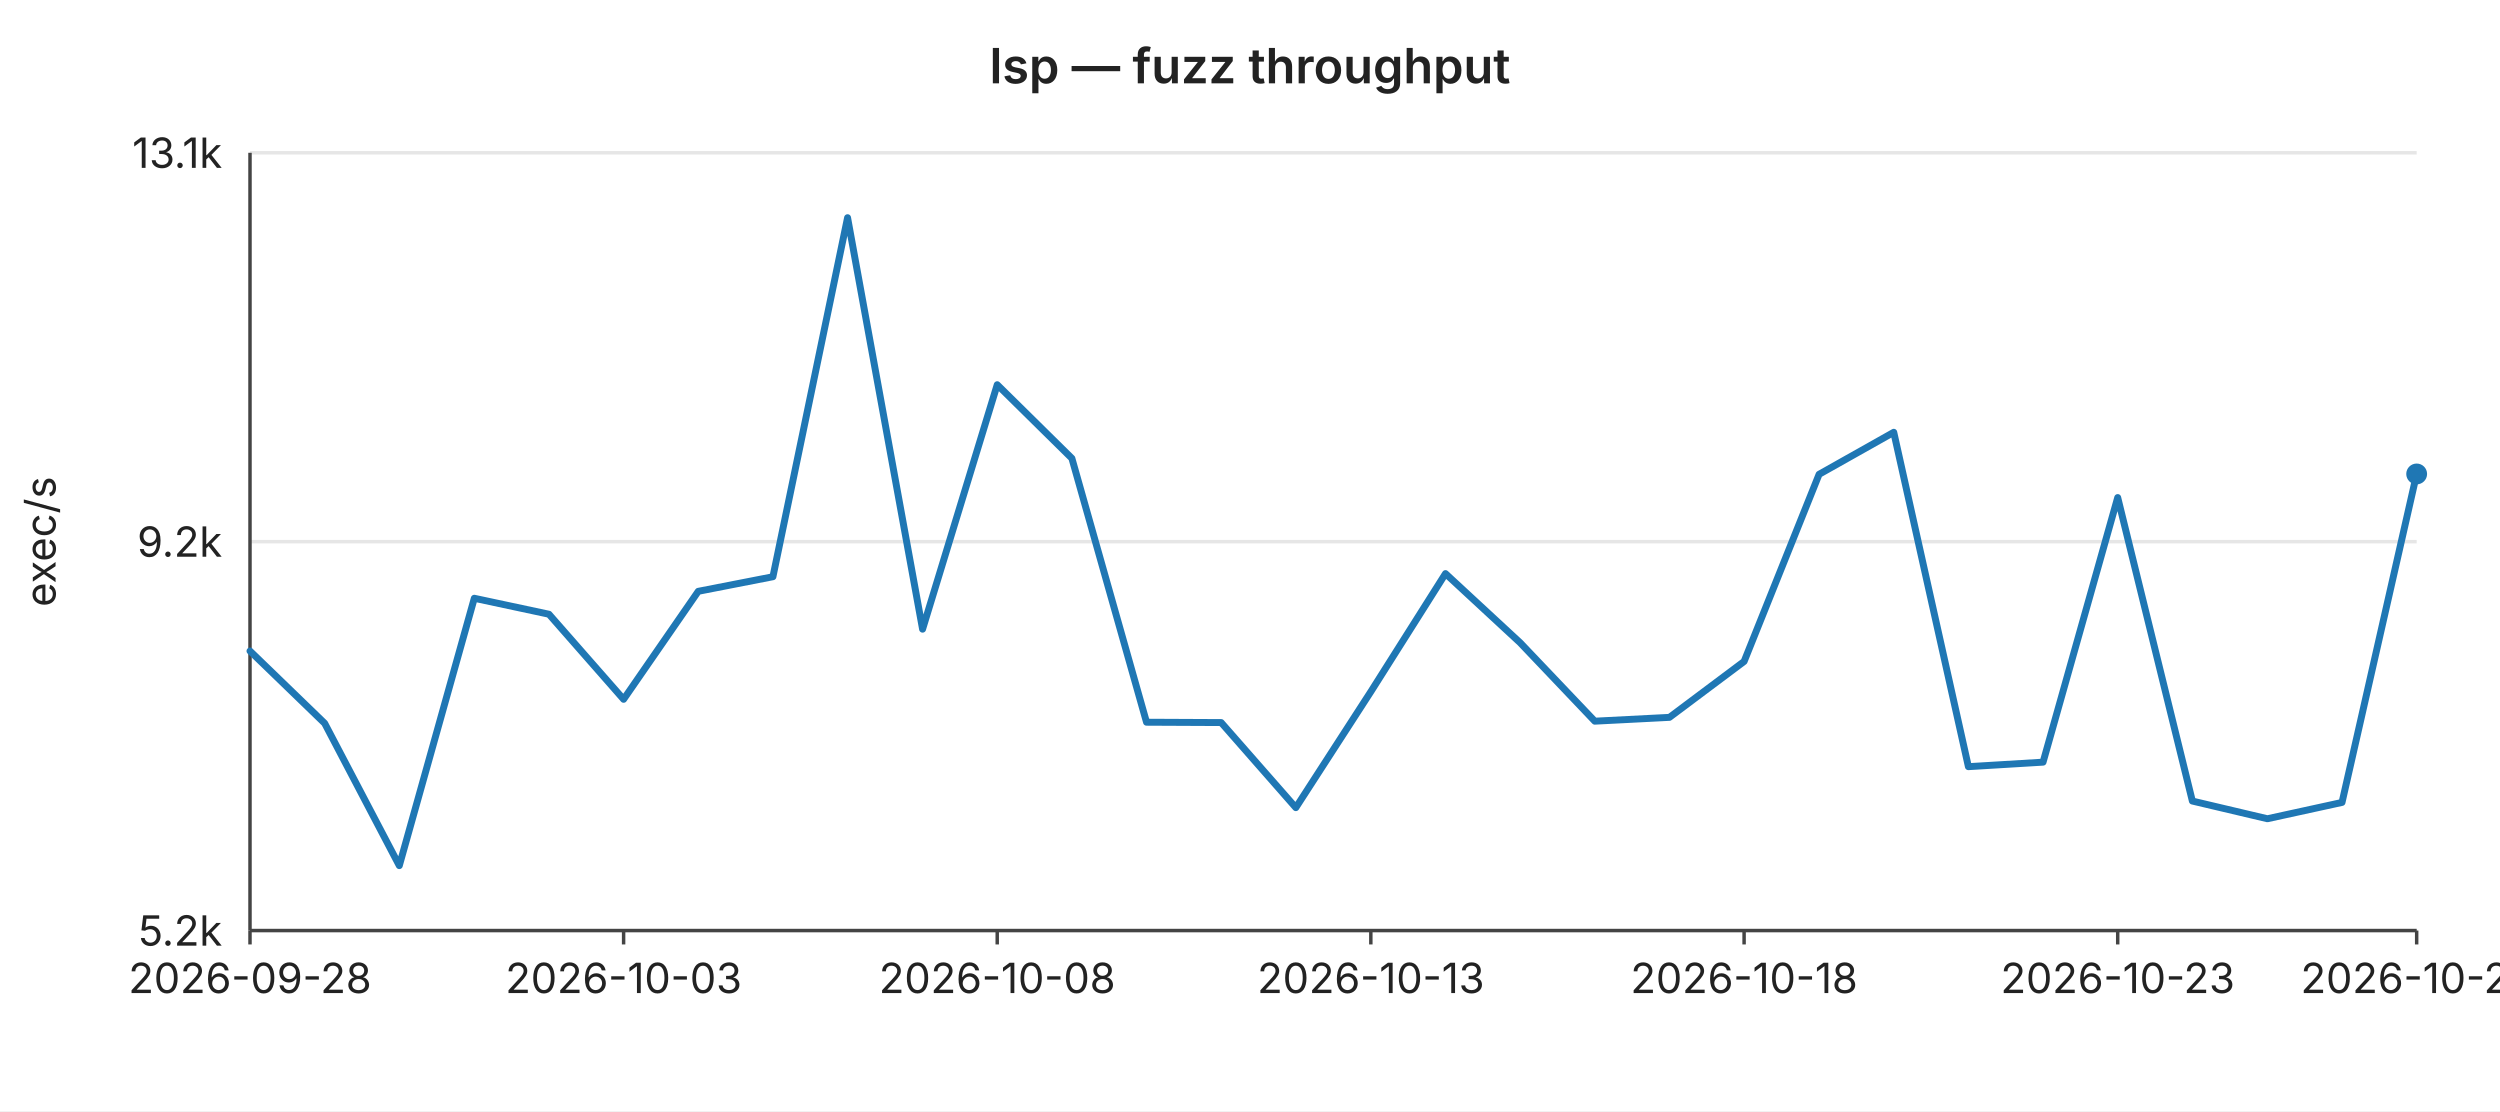
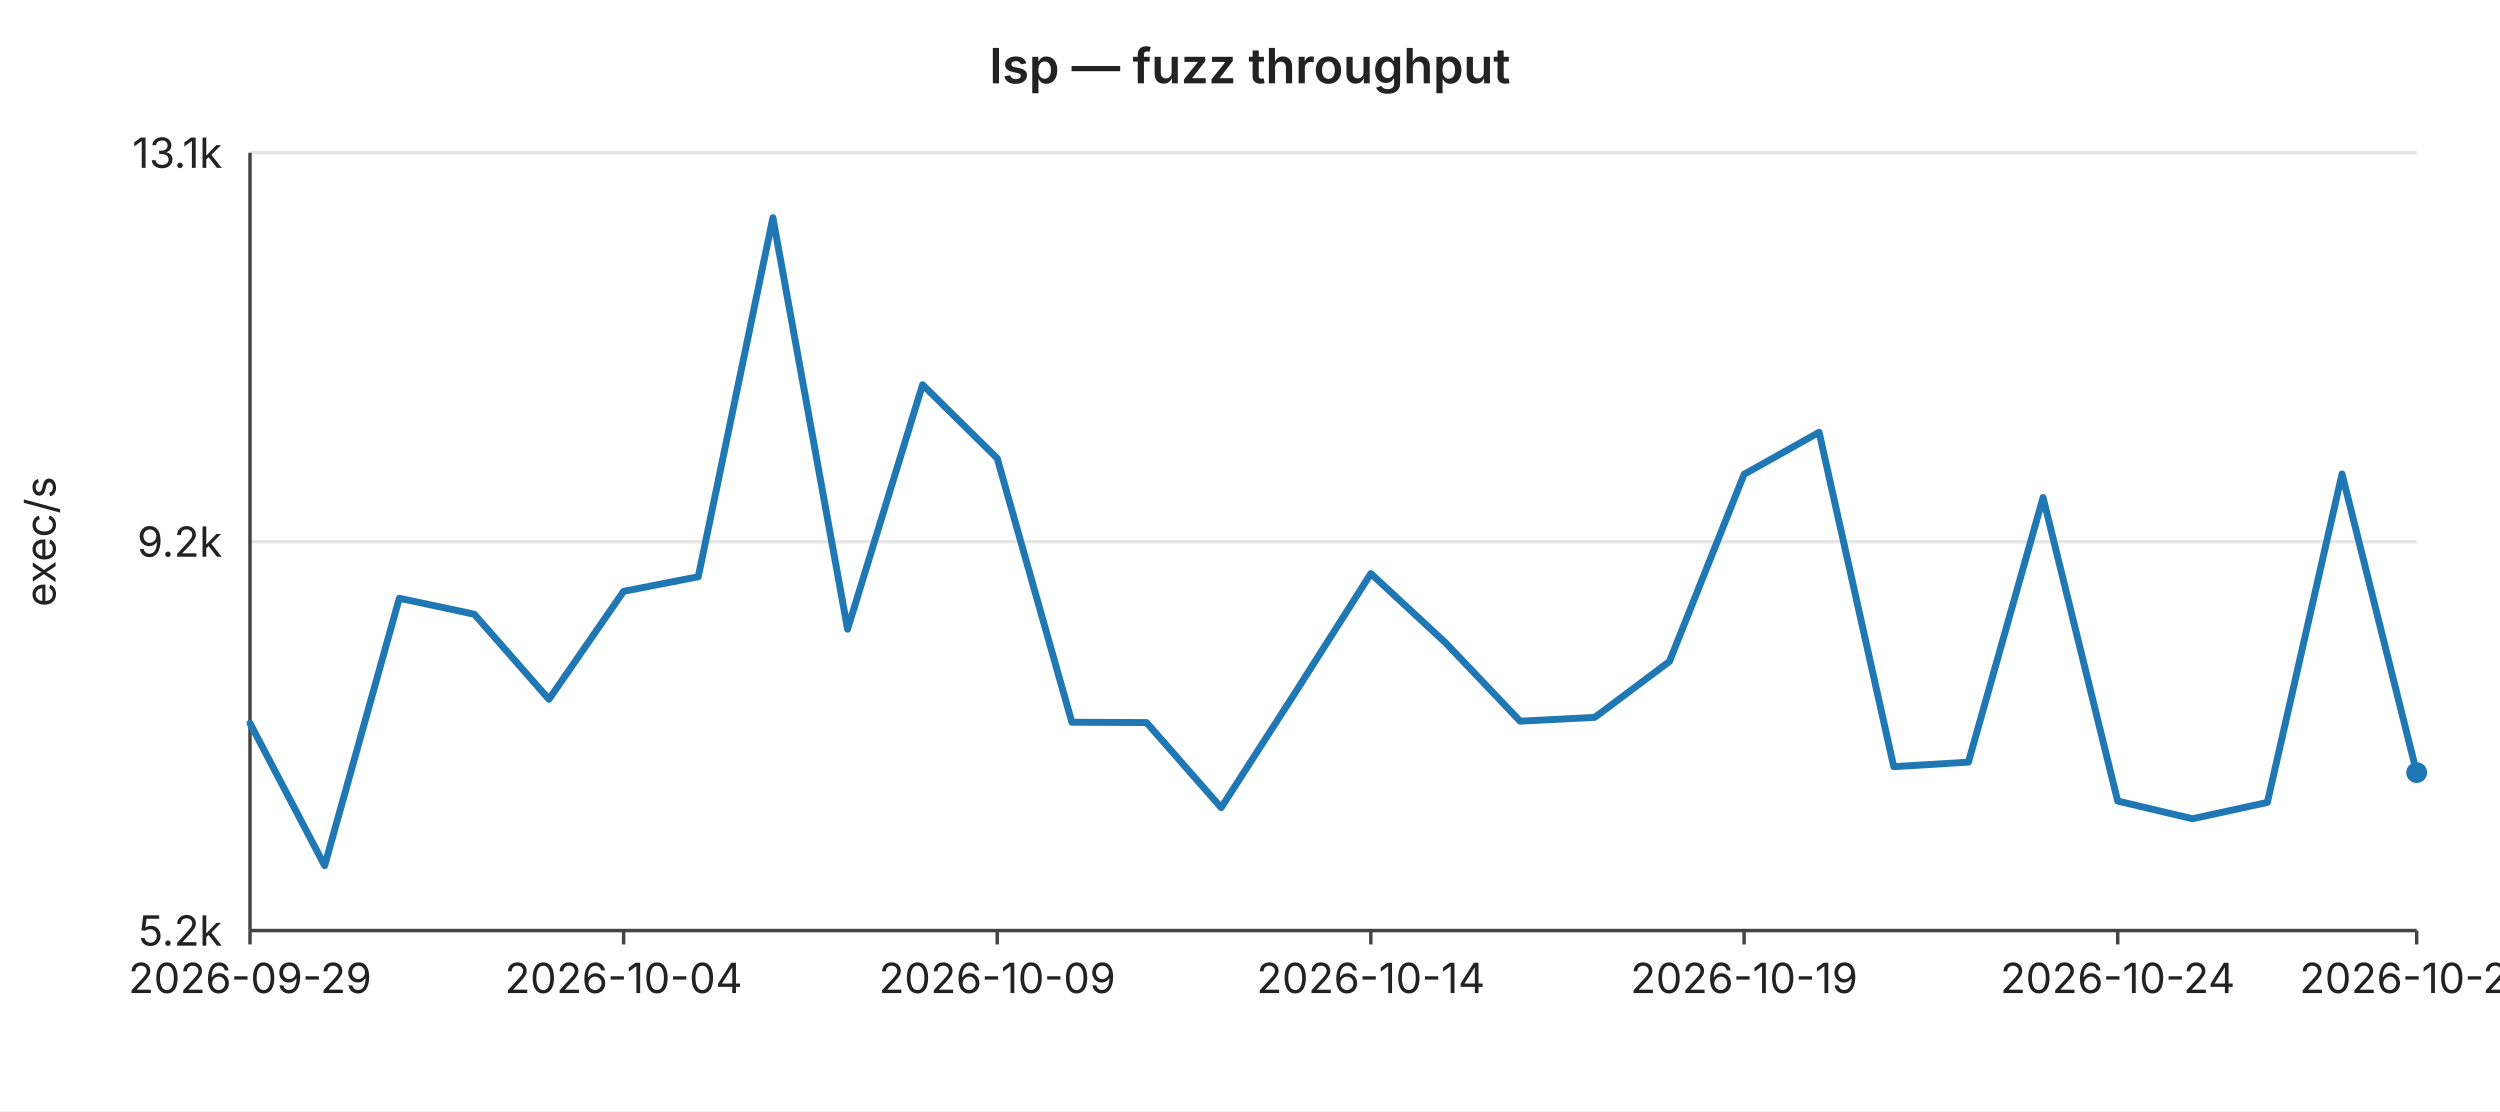
<svg xmlns="http://www.w3.org/2000/svg" width="720" height="320" viewBox="0 0 720 320" font-family="-apple-system,BlinkMacSystemFont,Segoe UI,sans-serif" font-size="12">
  <rect width="720" height="320" fill="#ffffff" />
  <text x="360" y="24" text-anchor="middle" font-size="14" font-weight="600" fill="#222">lsp — fuzz throughput</text>
  <line x1="72" y1="44.0" x2="696" y2="44.0" stroke="#e6e6e6" stroke-width="1" />
  <text x="64" y="44.0" text-anchor="end" dominant-baseline="middle" fill="#222">13.1k</text>
  <line x1="72" y1="156.0" x2="696" y2="156.0" stroke="#e6e6e6" stroke-width="1" />
  <text x="64" y="156.0" text-anchor="end" dominant-baseline="middle" fill="#222">9.2k</text>
  <line x1="72" y1="268.0" x2="696" y2="268.0" stroke="#e6e6e6" stroke-width="1" />
  <text x="64" y="268.0" text-anchor="end" dominant-baseline="middle" fill="#222">5.2k</text>
  <text x="16" y="156" text-anchor="middle" fill="#222" transform="rotate(-90 16 156)">exec/s</text>
  <line x1="72" y1="44" x2="72" y2="268" stroke="#444" stroke-width="1" />
  <line x1="72" y1="268" x2="696" y2="268" stroke="#444" stroke-width="1" />
  <line x1="72.0" y1="268" x2="72.0" y2="272" stroke="#444" stroke-width="1" />
-   <text x="72.0" y="286" text-anchor="middle" fill="#222">2026-09-28</text>
+   <text x="72.0" y="286" text-anchor="middle" fill="#222">2026-09-29</text>
  <line x1="179.6" y1="268" x2="179.6" y2="272" stroke="#444" stroke-width="1" />
-   <text x="179.6" y="286" text-anchor="middle" fill="#222">2026-10-03</text>
+   <text x="179.6" y="286" text-anchor="middle" fill="#222">2026-10-04</text>
  <line x1="287.2" y1="268" x2="287.2" y2="272" stroke="#444" stroke-width="1" />
-   <text x="287.2" y="286" text-anchor="middle" fill="#222">2026-10-08</text>
+   <text x="287.2" y="286" text-anchor="middle" fill="#222">2026-10-09</text>
  <line x1="394.8" y1="268" x2="394.8" y2="272" stroke="#444" stroke-width="1" />
-   <text x="394.8" y="286" text-anchor="middle" fill="#222">2026-10-13</text>
+   <text x="394.8" y="286" text-anchor="middle" fill="#222">2026-10-14</text>
  <line x1="502.3" y1="268" x2="502.3" y2="272" stroke="#444" stroke-width="1" />
-   <text x="502.3" y="286" text-anchor="middle" fill="#222">2026-10-18</text>
+   <text x="502.3" y="286" text-anchor="middle" fill="#222">2026-10-19</text>
  <line x1="609.9" y1="268" x2="609.9" y2="272" stroke="#444" stroke-width="1" />
-   <text x="609.9" y="286" text-anchor="middle" fill="#222">2026-10-23</text>
+   <text x="609.9" y="286" text-anchor="middle" fill="#222">2026-10-24</text>
  <line x1="696.0" y1="268" x2="696.0" y2="272" stroke="#444" stroke-width="1" />
-   <text x="696.0" y="286" text-anchor="middle" fill="#222">2026-10-27</text>
-   <polyline fill="none" stroke="#1f77b4" stroke-width="2" stroke-linejoin="round" stroke-linecap="round" points="72.0,187.5 93.5,208.3 115.0,249.3 136.6,172.3 158.1,176.9 179.6,201.4 201.1,170.3 222.6,166.1 244.1,62.7 265.7,181.2 287.2,110.8 308.7,132.0 330.2,208.0 351.7,208.1 373.2,232.6 394.8,199.2 416.3,165.2 437.8,185.1 459.3,207.7 480.8,206.6 502.3,190.5 523.9,136.6 545.4,124.5 566.9,220.8 588.4,219.5 609.9,143.3 631.4,230.7 653.0,235.8 674.5,231.1 696.0,136.5" />
-   <circle cx="696.0" cy="136.5" r="3" fill="#1f77b4" />
+   <text x="696.0" y="286" text-anchor="middle" fill="#222">2026-10-28</text>
+   <polyline fill="none" stroke="#1f77b4" stroke-width="2" stroke-linejoin="round" stroke-linecap="round" points="72.0,208.3 93.5,249.3 115.0,172.3 136.6,176.9 158.1,201.4 179.6,170.3 201.1,166.1 222.6,62.7 244.1,181.2 265.7,110.8 287.2,132.0 308.7,208.0 330.2,208.1 351.7,232.6 373.2,199.2 394.8,165.2 416.3,185.1 437.8,207.7 459.3,206.6 480.8,190.5 502.3,136.6 523.9,124.5 545.4,220.8 566.9,219.5 588.4,143.3 609.9,230.7 631.4,235.8 653.0,231.1 674.5,136.5 696.0,222.5" />
+   <circle cx="696.0" cy="222.5" r="3" fill="#1f77b4" />
</svg>
